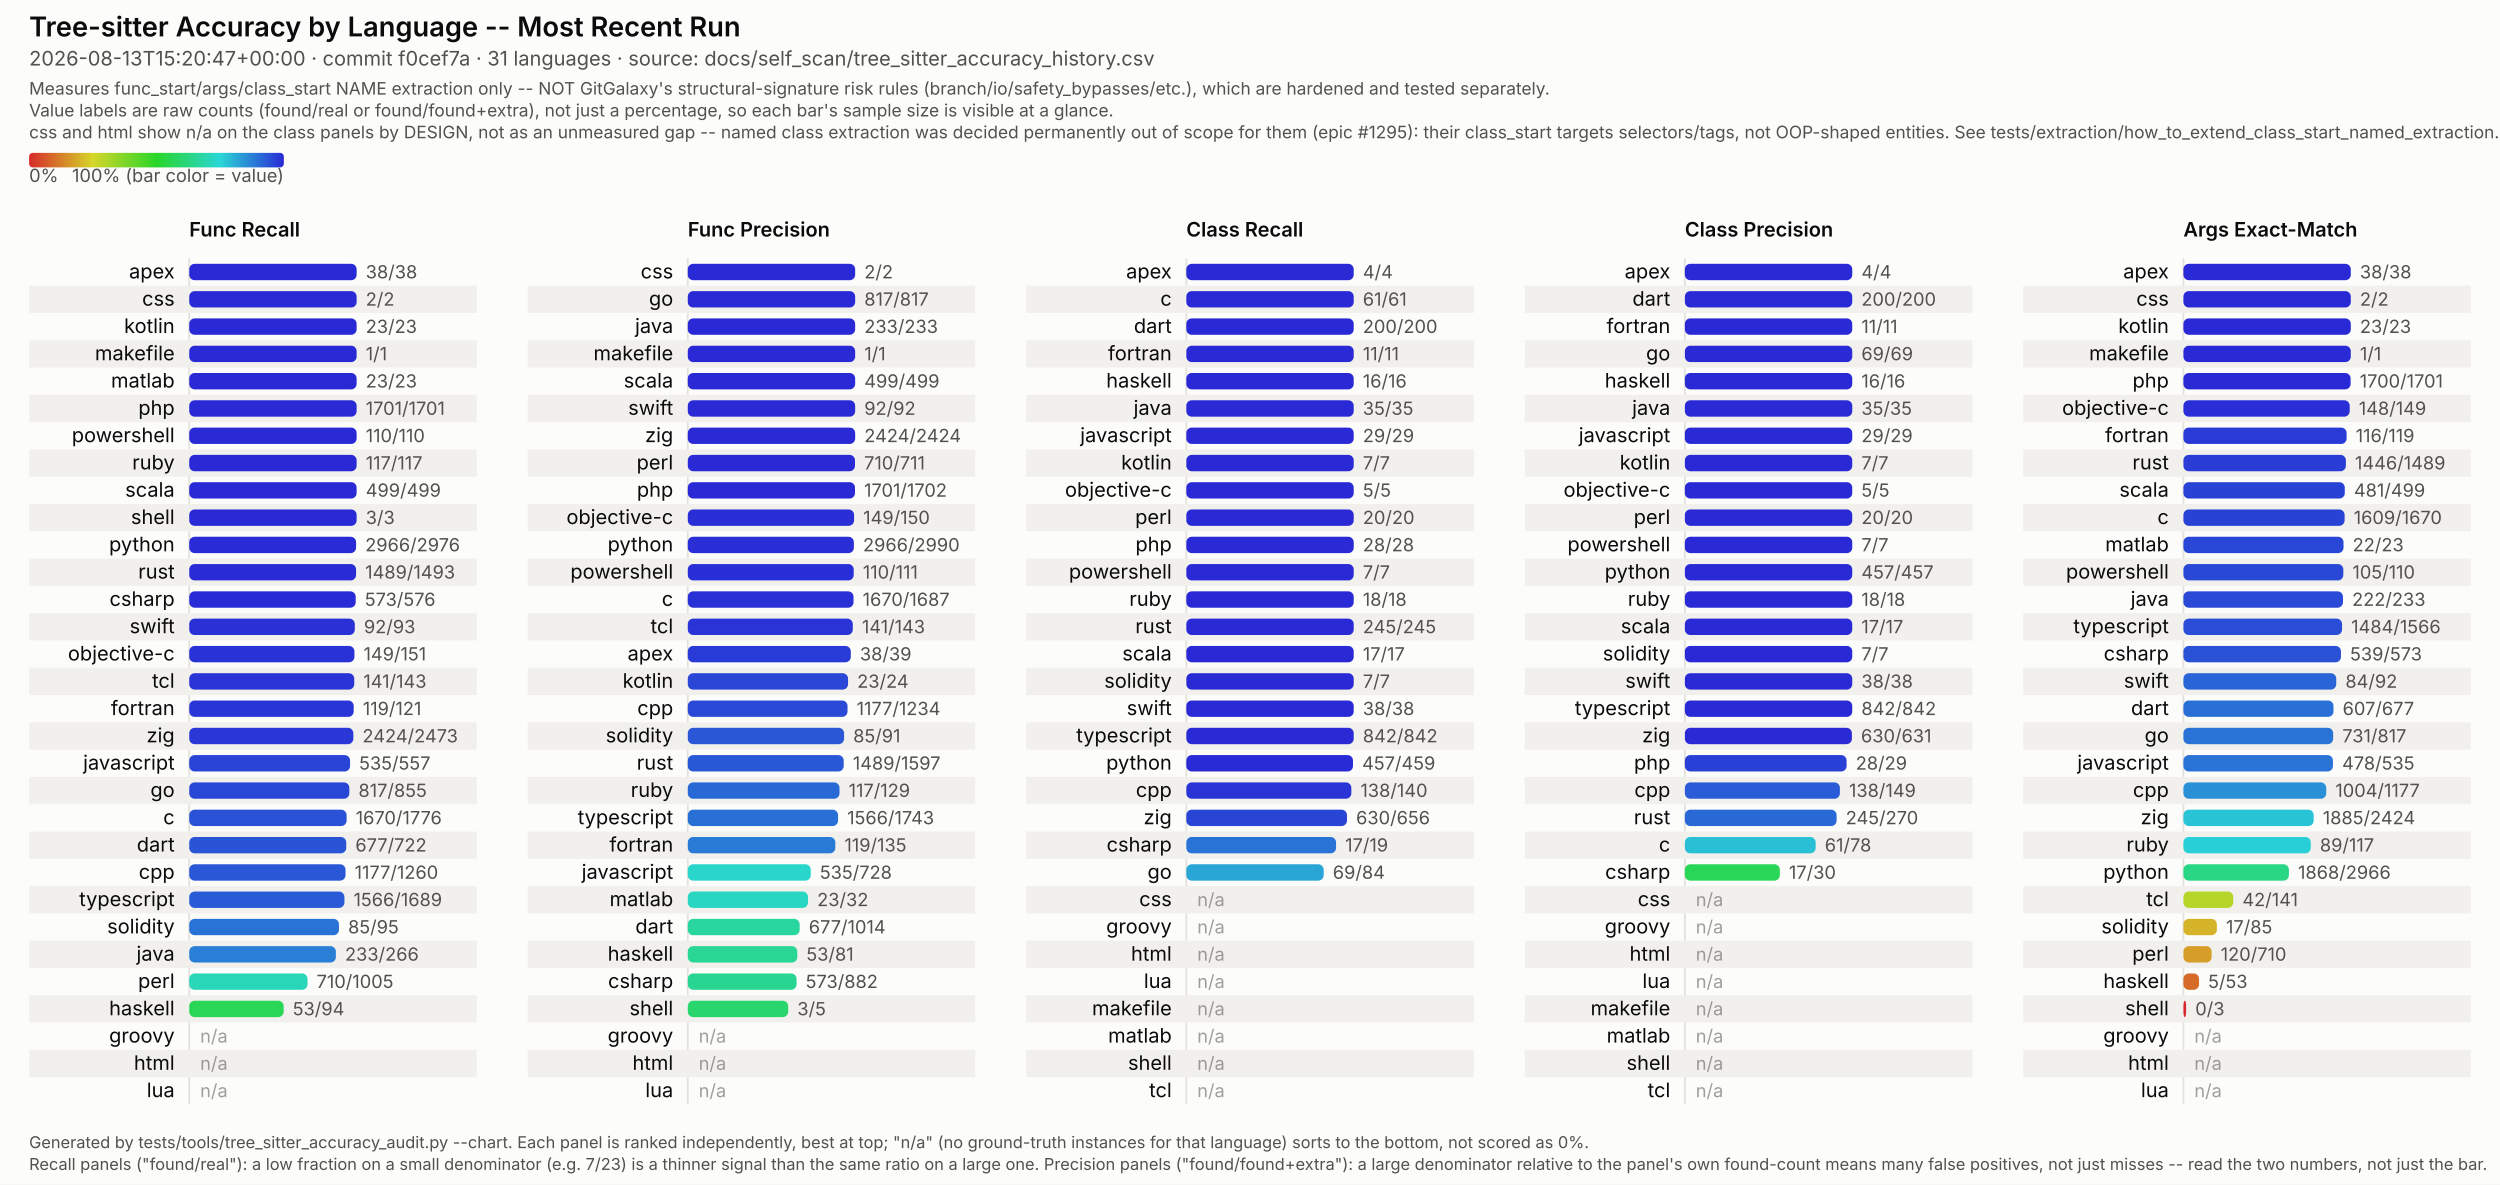
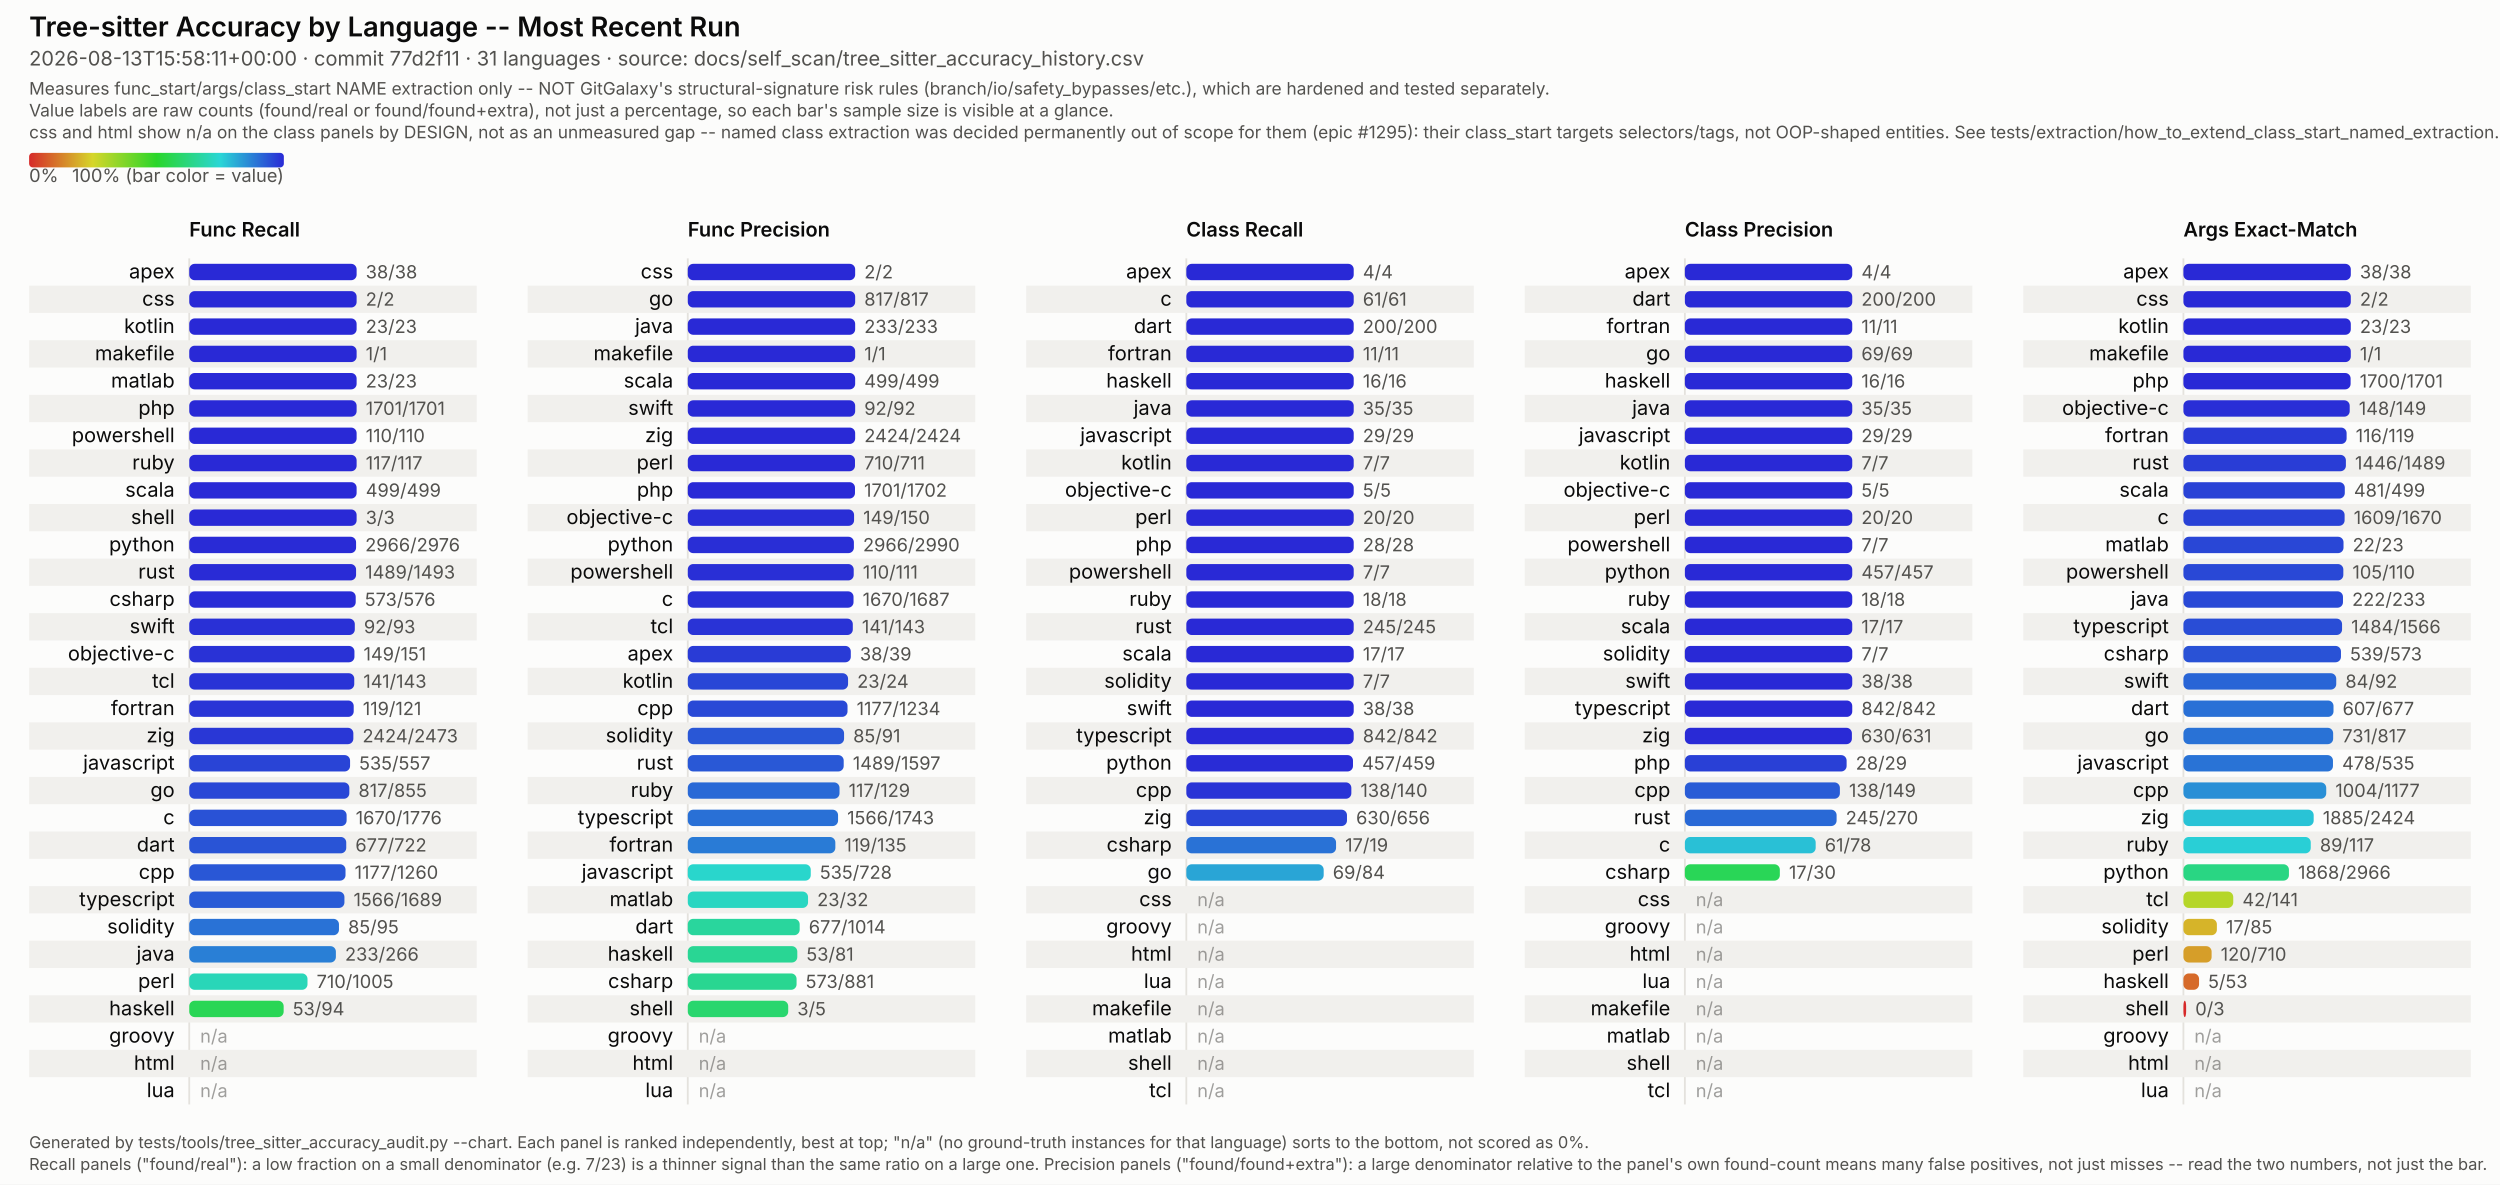
<svg xmlns="http://www.w3.org/2000/svg" viewBox="0 0 1374 651" width="1374" height="651" font-family="system-ui, -apple-system, Segoe UI, sans-serif">
  <style>
  /* No CSS custom properties -- some SVG renderers in the docs pipeline (confirmed: Inkscape's
     CSS parser) don't support var()/nested :root under @media, and silently fail to parse the
     whole block rather than degrading gracefully. Plain class redeclarations under the media
     query are more portable and render identically in real browsers. CDATA-wrapped because this
     text otherwise contains a literal "style" tag-like substring that trips strict XML parsers
     (confirmed: Inkscape read it as a nested element and broke tag matching). */
  .surface { fill: #fcfcfb; }
  .title { fill: #0b0b0b; font-weight: 600; font-size: 15px; }
  .subtitle { fill: #52514e; font-size: 11px; }
  .scope-note { fill: #52514e; font-size: 9.5px; }
  .legend-label { fill: #52514e; font-size: 10px; }
  .col-title { fill: #0b0b0b; font-weight: 600; font-size: 11px; }
  .row-label { fill: #0b0b0b; font-size: 11px; }
  .value-label { fill: #52514e; font-size: 10px; font-variant-numeric: tabular-nums; }
  .na-dash { fill: #52514e; font-size: 10px; opacity: 0.55; }
  .stripe { fill: #f1f0ed; }
  .axis { stroke: #e4e2dd; stroke-width: 1; }
  .footer { fill: #52514e; font-size: 9px; }
  @media (prefers-color-scheme: dark) {
    .surface { fill: #1a1a19; }
    .title { fill: #ffffff; }
    .subtitle { fill: #c3c2b7; }
    .scope-note { fill: #c3c2b7; }
    .legend-label { fill: #c3c2b7; }
    .col-title { fill: #ffffff; }
    .row-label { fill: #ffffff; }
    .value-label { fill: #c3c2b7; }
    .na-dash { fill: #c3c2b7; }
    .stripe { fill: #242422; }
    .axis { stroke: #33322f; }
    .footer { fill: #c3c2b7; }
  }
</style>
  <defs>
    <linearGradient id="rainbow-legend" x1="0%" y1="0%" x2="100%" y2="0%">
      <stop offset="0.0%" stop-color="#d62929" />
      <stop offset="8.3%" stop-color="#d66329" />
      <stop offset="16.7%" stop-color="#d69c29" />
      <stop offset="25.0%" stop-color="#d6d629" />
      <stop offset="33.3%" stop-color="#9cd629" />
      <stop offset="41.7%" stop-color="#63d629" />
      <stop offset="50.0%" stop-color="#29d629" />
      <stop offset="58.3%" stop-color="#29d663" />
      <stop offset="66.7%" stop-color="#29d69c" />
      <stop offset="75.0%" stop-color="#29d6d6" />
      <stop offset="83.3%" stop-color="#299cd6" />
      <stop offset="91.7%" stop-color="#2963d6" />
      <stop offset="100.0%" stop-color="#2929d6" />
    </linearGradient>
  </defs>
  <rect class="surface" x="0" y="0" width="1374" height="651" />
  <text class="title" x="16" y="20">Tree-sitter Accuracy by Language -- Most Recent Run</text>
-   <text class="subtitle" x="16" y="36">2026-08-13T15:20:47+00:00 · commit f0cef7a · 31 languages · source: docs/self_scan/tree_sitter_accuracy_history.csv</text>
+   <text class="subtitle" x="16" y="36">2026-08-13T15:58:11+00:00 · commit 77d2f11 · 31 languages · source: docs/self_scan/tree_sitter_accuracy_history.csv</text>
  <text class="scope-note" x="16" y="52">Measures func_start/args/class_start NAME extraction only -- NOT GitGalaxy's structural-signature risk rules (branch/io/safety_bypasses/etc.), which are hardened and tested separately.</text>
  <text class="scope-note" x="16" y="64">Value labels are raw counts (found/real or found/found+extra), not just a percentage, so each bar's sample size is visible at a glance.</text>
  <text class="scope-note" x="16" y="76">css and html show n/a on the class panels by DESIGN, not as an unmeasured gap -- named class extraction was decided permanently out of scope for them (epic #1295): their class_start targets selectors/tags, not OOP-shaped entities. See tests/extraction/how_to_extend_class_start_named_extraction.md.</text>
  <rect x="16" y="84" width="140" height="8" rx="2" fill="url(#rainbow-legend)" />
  <text class="legend-label" x="16" y="100">0%</text>
  <text class="legend-label" x="156" y="100" text-anchor="end">100% (bar color = value)</text>
  <text class="col-title" x="104" y="130">Func Recall</text>
  <line class="axis" x1="104" y1="142" x2="104" y2="607" />
  <text class="row-label" x="96" y="153.0" text-anchor="end">apex</text>
  <rect x="104" y="145.0" width="92.0" height="9" rx="3" fill="#2929d6" />
  <text class="value-label" x="201.0" y="153.0">38/38</text>
  <rect class="stripe" x="16" y="157" width="246" height="15" />
  <text class="row-label" x="96" y="168.0" text-anchor="end">css</text>
  <rect x="104" y="160.0" width="92.0" height="9" rx="3" fill="#2929d6" />
  <text class="value-label" x="201.0" y="168.0">2/2</text>
  <text class="row-label" x="96" y="183.0" text-anchor="end">kotlin</text>
  <rect x="104" y="175.0" width="92.0" height="9" rx="3" fill="#2929d6" />
  <text class="value-label" x="201.0" y="183.0">23/23</text>
  <rect class="stripe" x="16" y="187" width="246" height="15" />
  <text class="row-label" x="96" y="198.0" text-anchor="end">makefile</text>
  <rect x="104" y="190.0" width="92.0" height="9" rx="3" fill="#2929d6" />
  <text class="value-label" x="201.0" y="198.0">1/1</text>
  <text class="row-label" x="96" y="213.0" text-anchor="end">matlab</text>
  <rect x="104" y="205.0" width="92.0" height="9" rx="3" fill="#2929d6" />
  <text class="value-label" x="201.0" y="213.0">23/23</text>
  <rect class="stripe" x="16" y="217" width="246" height="15" />
  <text class="row-label" x="96" y="228.0" text-anchor="end">php</text>
  <rect x="104" y="220.0" width="92.0" height="9" rx="3" fill="#2929d6" />
  <text class="value-label" x="201.0" y="228.0">1701/1701</text>
  <text class="row-label" x="96" y="243.0" text-anchor="end">powershell</text>
  <rect x="104" y="235.0" width="92.0" height="9" rx="3" fill="#2929d6" />
  <text class="value-label" x="201.0" y="243.0">110/110</text>
  <rect class="stripe" x="16" y="247" width="246" height="15" />
  <text class="row-label" x="96" y="258.0" text-anchor="end">ruby</text>
  <rect x="104" y="250.0" width="92.0" height="9" rx="3" fill="#2929d6" />
  <text class="value-label" x="201.0" y="258.0">117/117</text>
  <text class="row-label" x="96" y="273.0" text-anchor="end">scala</text>
  <rect x="104" y="265.0" width="92.0" height="9" rx="3" fill="#2929d6" />
  <text class="value-label" x="201.0" y="273.0">499/499</text>
  <rect class="stripe" x="16" y="277" width="246" height="15" />
  <text class="row-label" x="96" y="288.0" text-anchor="end">shell</text>
  <rect x="104" y="280.0" width="92.0" height="9" rx="3" fill="#2929d6" />
  <text class="value-label" x="201.0" y="288.0">3/3</text>
  <text class="row-label" x="96" y="303.0" text-anchor="end">python</text>
  <rect x="104" y="295.0" width="91.7" height="9" rx="3" fill="#292bd6" />
  <text class="value-label" x="200.7" y="303.0">2966/2976</text>
  <rect class="stripe" x="16" y="307" width="246" height="15" />
  <text class="row-label" x="96" y="318.0" text-anchor="end">rust</text>
  <rect x="104" y="310.0" width="91.7" height="9" rx="3" fill="#292bd6" />
  <text class="value-label" x="200.7" y="318.0">1489/1493</text>
  <text class="row-label" x="96" y="333.0" text-anchor="end">csharp</text>
  <rect x="104" y="325.0" width="91.5" height="9" rx="3" fill="#292cd6" />
  <text class="value-label" x="200.5" y="333.0">573/576</text>
  <rect class="stripe" x="16" y="337" width="246" height="15" />
  <text class="row-label" x="96" y="348.0" text-anchor="end">swift</text>
  <rect x="104" y="340.0" width="91.0" height="9" rx="3" fill="#2930d6" />
  <text class="value-label" x="200.0" y="348.0">92/93</text>
  <text class="row-label" x="96" y="363.0" text-anchor="end">objective-c</text>
  <rect x="104" y="355.0" width="90.8" height="9" rx="3" fill="#2932d6" />
  <text class="value-label" x="199.8" y="363.0">149/151</text>
  <rect class="stripe" x="16" y="367" width="246" height="15" />
  <text class="row-label" x="96" y="378.0" text-anchor="end">tcl</text>
  <rect x="104" y="370.0" width="90.7" height="9" rx="3" fill="#2933d6" />
  <text class="value-label" x="199.7" y="378.0">141/143</text>
  <text class="row-label" x="96" y="393.0" text-anchor="end">fortran</text>
  <rect x="104" y="385.0" width="90.4" height="9" rx="3" fill="#2935d6" />
  <text class="value-label" x="199.4" y="393.0">119/121</text>
  <rect class="stripe" x="16" y="397" width="246" height="15" />
  <text class="row-label" x="96" y="408.0" text-anchor="end">zig</text>
  <rect x="104" y="400.0" width="90.2" height="9" rx="3" fill="#2937d6" />
  <text class="value-label" x="199.2" y="408.0">2424/2473</text>
  <text class="row-label" x="96" y="423.0" text-anchor="end">javascript</text>
  <rect x="104" y="415.0" width="88.4" height="9" rx="3" fill="#2944d6" />
  <text class="value-label" x="197.4" y="423.0">535/557</text>
  <rect class="stripe" x="16" y="427" width="246" height="15" />
  <text class="row-label" x="96" y="438.0" text-anchor="end">go</text>
  <rect x="104" y="430.0" width="88.0" height="9" rx="3" fill="#2947d6" />
  <text class="value-label" x="197.0" y="438.0">817/855</text>
  <text class="row-label" x="96" y="453.0" text-anchor="end">c</text>
  <rect x="104" y="445.0" width="86.5" height="9" rx="3" fill="#2952d6" />
  <text class="value-label" x="195.5" y="453.0">1670/1776</text>
  <rect class="stripe" x="16" y="457" width="246" height="15" />
  <text class="row-label" x="96" y="468.0" text-anchor="end">dart</text>
  <rect x="104" y="460.0" width="86.3" height="9" rx="3" fill="#2954d6" />
  <text class="value-label" x="195.3" y="468.0">677/722</text>
  <text class="row-label" x="96" y="483.0" text-anchor="end">cpp</text>
  <rect x="104" y="475.0" width="85.9" height="9" rx="3" fill="#2957d6" />
  <text class="value-label" x="194.9" y="483.0">1177/1260</text>
  <rect class="stripe" x="16" y="487" width="246" height="15" />
  <text class="row-label" x="96" y="498.0" text-anchor="end">typescript</text>
  <rect x="104" y="490.0" width="85.3" height="9" rx="3" fill="#295bd6" />
  <text class="value-label" x="194.3" y="498.0">1566/1689</text>
  <text class="row-label" x="96" y="513.0" text-anchor="end">solidity</text>
  <rect x="104" y="505.0" width="82.3" height="9" rx="3" fill="#2972d6" />
  <text class="value-label" x="191.3" y="513.0">85/95</text>
  <rect class="stripe" x="16" y="517" width="246" height="15" />
  <text class="row-label" x="96" y="528.0" text-anchor="end">java</text>
  <rect x="104" y="520.0" width="80.6" height="9" rx="3" fill="#297fd6" />
  <text class="value-label" x="189.6" y="528.0">233/266</text>
  <text class="row-label" x="96" y="543.0" text-anchor="end">perl</text>
  <rect x="104" y="535.0" width="65.0" height="9" rx="3" fill="#29d6b8" />
  <text class="value-label" x="174.0" y="543.0">710/1005</text>
  <rect class="stripe" x="16" y="547" width="246" height="15" />
  <text class="row-label" x="96" y="558.0" text-anchor="end">haskell</text>
  <rect x="104" y="550.0" width="51.9" height="9" rx="3" fill="#29d655" />
  <text class="value-label" x="160.9" y="558.0">53/94</text>
  <text class="row-label" x="96" y="573.0" text-anchor="end">groovy</text>
  <text class="na-dash" x="110" y="573.0">n/a</text>
  <rect class="stripe" x="16" y="577" width="246" height="15" />
  <text class="row-label" x="96" y="588.0" text-anchor="end">html</text>
  <text class="na-dash" x="110" y="588.0">n/a</text>
  <text class="row-label" x="96" y="603.0" text-anchor="end">lua</text>
  <text class="na-dash" x="110" y="603.0">n/a</text>
  <text class="col-title" x="378" y="130">Func Precision</text>
  <line class="axis" x1="378" y1="142" x2="378" y2="607" />
  <text class="row-label" x="370" y="153.0" text-anchor="end">css</text>
  <rect x="378" y="145.0" width="92.0" height="9" rx="3" fill="#2929d6" />
  <text class="value-label" x="475.0" y="153.0">2/2</text>
  <rect class="stripe" x="290" y="157" width="246" height="15" />
  <text class="row-label" x="370" y="168.0" text-anchor="end">go</text>
  <rect x="378" y="160.0" width="92.0" height="9" rx="3" fill="#2929d6" />
  <text class="value-label" x="475.0" y="168.0">817/817</text>
  <text class="row-label" x="370" y="183.0" text-anchor="end">java</text>
  <rect x="378" y="175.0" width="92.0" height="9" rx="3" fill="#2929d6" />
  <text class="value-label" x="475.0" y="183.0">233/233</text>
  <rect class="stripe" x="290" y="187" width="246" height="15" />
  <text class="row-label" x="370" y="198.0" text-anchor="end">makefile</text>
  <rect x="378" y="190.0" width="92.0" height="9" rx="3" fill="#2929d6" />
  <text class="value-label" x="475.0" y="198.0">1/1</text>
  <text class="row-label" x="370" y="213.0" text-anchor="end">scala</text>
  <rect x="378" y="205.0" width="92.0" height="9" rx="3" fill="#2929d6" />
  <text class="value-label" x="475.0" y="213.0">499/499</text>
  <rect class="stripe" x="290" y="217" width="246" height="15" />
  <text class="row-label" x="370" y="228.0" text-anchor="end">swift</text>
  <rect x="378" y="220.0" width="92.0" height="9" rx="3" fill="#2929d6" />
  <text class="value-label" x="475.0" y="228.0">92/92</text>
  <text class="row-label" x="370" y="243.0" text-anchor="end">zig</text>
  <rect x="378" y="235.0" width="92.0" height="9" rx="3" fill="#2929d6" />
  <text class="value-label" x="475.0" y="243.0">2424/2424</text>
  <rect class="stripe" x="290" y="247" width="246" height="15" />
  <text class="row-label" x="370" y="258.0" text-anchor="end">perl</text>
  <rect x="378" y="250.0" width="91.9" height="9" rx="3" fill="#2929d6" />
  <text class="value-label" x="474.9" y="258.0">710/711</text>
  <text class="row-label" x="370" y="273.0" text-anchor="end">php</text>
  <rect x="378" y="265.0" width="91.9" height="9" rx="3" fill="#2929d6" />
  <text class="value-label" x="474.9" y="273.0">1701/1702</text>
  <rect class="stripe" x="290" y="277" width="246" height="15" />
  <text class="row-label" x="370" y="288.0" text-anchor="end">objective-c</text>
  <rect x="378" y="280.0" width="91.4" height="9" rx="3" fill="#292ed6" />
  <text class="value-label" x="474.4" y="288.0">149/150</text>
  <text class="row-label" x="370" y="303.0" text-anchor="end">python</text>
  <rect x="378" y="295.0" width="91.3" height="9" rx="3" fill="#292ed6" />
  <text class="value-label" x="474.3" y="303.0">2966/2990</text>
  <rect class="stripe" x="290" y="307" width="246" height="15" />
  <text class="row-label" x="370" y="318.0" text-anchor="end">powershell</text>
  <rect x="378" y="310.0" width="91.2" height="9" rx="3" fill="#292fd6" />
  <text class="value-label" x="474.2" y="318.0">110/111</text>
  <text class="row-label" x="370" y="333.0" text-anchor="end">c</text>
  <rect x="378" y="325.0" width="91.1" height="9" rx="3" fill="#2930d6" />
  <text class="value-label" x="474.1" y="333.0">1670/1687</text>
  <rect class="stripe" x="290" y="337" width="246" height="15" />
  <text class="row-label" x="370" y="348.0" text-anchor="end">tcl</text>
  <rect x="378" y="340.0" width="90.7" height="9" rx="3" fill="#2933d6" />
  <text class="value-label" x="473.7" y="348.0">141/143</text>
  <text class="row-label" x="370" y="363.0" text-anchor="end">apex</text>
  <rect x="378" y="355.0" width="89.6" height="9" rx="3" fill="#293bd6" />
  <text class="value-label" x="472.6" y="363.0">38/39</text>
  <rect class="stripe" x="290" y="367" width="246" height="15" />
  <text class="row-label" x="370" y="378.0" text-anchor="end">kotlin</text>
  <rect x="378" y="370.0" width="88.1" height="9" rx="3" fill="#2946d6" />
  <text class="value-label" x="471.1" y="378.0">23/24</text>
  <text class="row-label" x="370" y="393.0" text-anchor="end">cpp</text>
  <rect x="378" y="385.0" width="87.8" height="9" rx="3" fill="#2949d6" />
  <text class="value-label" x="470.8" y="393.0">1177/1234</text>
  <rect class="stripe" x="290" y="397" width="246" height="15" />
  <text class="row-label" x="370" y="408.0" text-anchor="end">solidity</text>
  <rect x="378" y="400.0" width="85.9" height="9" rx="3" fill="#2957d6" />
  <text class="value-label" x="468.9" y="408.0">85/91</text>
  <text class="row-label" x="370" y="423.0" text-anchor="end">rust</text>
  <rect x="378" y="415.0" width="85.7" height="9" rx="3" fill="#2958d6" />
  <text class="value-label" x="468.7" y="423.0">1489/1597</text>
  <rect class="stripe" x="290" y="427" width="246" height="15" />
  <text class="row-label" x="370" y="438.0" text-anchor="end">ruby</text>
  <rect x="378" y="430.0" width="83.4" height="9" rx="3" fill="#2969d6" />
  <text class="value-label" x="466.4" y="438.0">117/129</text>
  <text class="row-label" x="370" y="453.0" text-anchor="end">typescript</text>
  <rect x="378" y="445.0" width="82.6" height="9" rx="3" fill="#2970d6" />
  <text class="value-label" x="465.6" y="453.0">1566/1743</text>
  <rect class="stripe" x="290" y="457" width="246" height="15" />
  <text class="row-label" x="370" y="468.0" text-anchor="end">fortran</text>
  <rect x="378" y="460.0" width="81.1" height="9" rx="3" fill="#297bd6" />
  <text class="value-label" x="464.1" y="468.0">119/135</text>
  <text class="row-label" x="370" y="483.0" text-anchor="end">javascript</text>
  <rect x="378" y="475.0" width="67.6" height="9" rx="3" fill="#29d6cc" />
  <text class="value-label" x="450.6" y="483.0">535/728</text>
  <rect class="stripe" x="290" y="487" width="246" height="15" />
  <text class="row-label" x="370" y="498.0" text-anchor="end">matlab</text>
  <rect x="378" y="490.0" width="66.1" height="9" rx="3" fill="#29d6c1" />
  <text class="value-label" x="449.1" y="498.0">23/32</text>
  <text class="row-label" x="370" y="513.0" text-anchor="end">dart</text>
  <rect x="378" y="505.0" width="61.5" height="9" rx="3" fill="#29d69d" />
  <text class="value-label" x="444.5" y="513.0">677/1014</text>
  <rect class="stripe" x="290" y="517" width="246" height="15" />
  <text class="row-label" x="370" y="528.0" text-anchor="end">haskell</text>
  <rect x="378" y="520.0" width="60.2" height="9" rx="3" fill="#29d694" />
  <text class="value-label" x="443.2" y="528.0">53/81</text>
  <text class="row-label" x="370" y="543.0" text-anchor="end">csharp</text>
  <rect x="378" y="535.0" width="59.8" height="9" rx="3" fill="#29d691" />
-   <text class="value-label" x="442.8" y="543.0">573/882</text>
+   <text class="value-label" x="442.8" y="543.0">573/881</text>
  <rect class="stripe" x="290" y="547" width="246" height="15" />
  <text class="row-label" x="370" y="558.0" text-anchor="end">shell</text>
  <rect x="378" y="550.0" width="55.2" height="9" rx="3" fill="#29d66e" />
  <text class="value-label" x="438.2" y="558.0">3/5</text>
  <text class="row-label" x="370" y="573.0" text-anchor="end">groovy</text>
  <text class="na-dash" x="384" y="573.0">n/a</text>
  <rect class="stripe" x="290" y="577" width="246" height="15" />
  <text class="row-label" x="370" y="588.0" text-anchor="end">html</text>
  <text class="na-dash" x="384" y="588.0">n/a</text>
  <text class="row-label" x="370" y="603.0" text-anchor="end">lua</text>
  <text class="na-dash" x="384" y="603.0">n/a</text>
  <text class="col-title" x="652" y="130">Class Recall</text>
  <line class="axis" x1="652" y1="142" x2="652" y2="607" />
  <text class="row-label" x="644" y="153.0" text-anchor="end">apex</text>
  <rect x="652" y="145.0" width="92.0" height="9" rx="3" fill="#2929d6" />
  <text class="value-label" x="749.0" y="153.0">4/4</text>
  <rect class="stripe" x="564" y="157" width="246" height="15" />
  <text class="row-label" x="644" y="168.0" text-anchor="end">c</text>
  <rect x="652" y="160.0" width="92.0" height="9" rx="3" fill="#2929d6" />
  <text class="value-label" x="749.0" y="168.0">61/61</text>
  <text class="row-label" x="644" y="183.0" text-anchor="end">dart</text>
  <rect x="652" y="175.0" width="92.0" height="9" rx="3" fill="#2929d6" />
  <text class="value-label" x="749.0" y="183.0">200/200</text>
  <rect class="stripe" x="564" y="187" width="246" height="15" />
  <text class="row-label" x="644" y="198.0" text-anchor="end">fortran</text>
  <rect x="652" y="190.0" width="92.0" height="9" rx="3" fill="#2929d6" />
  <text class="value-label" x="749.0" y="198.0">11/11</text>
  <text class="row-label" x="644" y="213.0" text-anchor="end">haskell</text>
  <rect x="652" y="205.0" width="92.0" height="9" rx="3" fill="#2929d6" />
  <text class="value-label" x="749.0" y="213.0">16/16</text>
  <rect class="stripe" x="564" y="217" width="246" height="15" />
  <text class="row-label" x="644" y="228.0" text-anchor="end">java</text>
  <rect x="652" y="220.0" width="92.0" height="9" rx="3" fill="#2929d6" />
  <text class="value-label" x="749.0" y="228.0">35/35</text>
  <text class="row-label" x="644" y="243.0" text-anchor="end">javascript</text>
  <rect x="652" y="235.0" width="92.0" height="9" rx="3" fill="#2929d6" />
  <text class="value-label" x="749.0" y="243.0">29/29</text>
  <rect class="stripe" x="564" y="247" width="246" height="15" />
  <text class="row-label" x="644" y="258.0" text-anchor="end">kotlin</text>
  <rect x="652" y="250.0" width="92.0" height="9" rx="3" fill="#2929d6" />
  <text class="value-label" x="749.0" y="258.0">7/7</text>
  <text class="row-label" x="644" y="273.0" text-anchor="end">objective-c</text>
  <rect x="652" y="265.0" width="92.0" height="9" rx="3" fill="#2929d6" />
  <text class="value-label" x="749.0" y="273.0">5/5</text>
  <rect class="stripe" x="564" y="277" width="246" height="15" />
  <text class="row-label" x="644" y="288.0" text-anchor="end">perl</text>
  <rect x="652" y="280.0" width="92.0" height="9" rx="3" fill="#2929d6" />
  <text class="value-label" x="749.0" y="288.0">20/20</text>
  <text class="row-label" x="644" y="303.0" text-anchor="end">php</text>
  <rect x="652" y="295.0" width="92.0" height="9" rx="3" fill="#2929d6" />
  <text class="value-label" x="749.0" y="303.0">28/28</text>
  <rect class="stripe" x="564" y="307" width="246" height="15" />
  <text class="row-label" x="644" y="318.0" text-anchor="end">powershell</text>
  <rect x="652" y="310.0" width="92.0" height="9" rx="3" fill="#2929d6" />
  <text class="value-label" x="749.0" y="318.0">7/7</text>
  <text class="row-label" x="644" y="333.0" text-anchor="end">ruby</text>
  <rect x="652" y="325.0" width="92.0" height="9" rx="3" fill="#2929d6" />
  <text class="value-label" x="749.0" y="333.0">18/18</text>
  <rect class="stripe" x="564" y="337" width="246" height="15" />
  <text class="row-label" x="644" y="348.0" text-anchor="end">rust</text>
  <rect x="652" y="340.0" width="92.0" height="9" rx="3" fill="#2929d6" />
  <text class="value-label" x="749.0" y="348.0">245/245</text>
  <text class="row-label" x="644" y="363.0" text-anchor="end">scala</text>
  <rect x="652" y="355.0" width="92.0" height="9" rx="3" fill="#2929d6" />
  <text class="value-label" x="749.0" y="363.0">17/17</text>
  <rect class="stripe" x="564" y="367" width="246" height="15" />
  <text class="row-label" x="644" y="378.0" text-anchor="end">solidity</text>
  <rect x="652" y="370.0" width="92.0" height="9" rx="3" fill="#2929d6" />
  <text class="value-label" x="749.0" y="378.0">7/7</text>
  <text class="row-label" x="644" y="393.0" text-anchor="end">swift</text>
  <rect x="652" y="385.0" width="92.0" height="9" rx="3" fill="#2929d6" />
  <text class="value-label" x="749.0" y="393.0">38/38</text>
  <rect class="stripe" x="564" y="397" width="246" height="15" />
  <text class="row-label" x="644" y="408.0" text-anchor="end">typescript</text>
  <rect x="652" y="400.0" width="92.0" height="9" rx="3" fill="#2929d6" />
  <text class="value-label" x="749.0" y="408.0">842/842</text>
  <text class="row-label" x="644" y="423.0" text-anchor="end">python</text>
  <rect x="652" y="415.0" width="91.6" height="9" rx="3" fill="#292cd6" />
  <text class="value-label" x="748.6" y="423.0">457/459</text>
  <rect class="stripe" x="564" y="427" width="246" height="15" />
  <text class="row-label" x="644" y="438.0" text-anchor="end">cpp</text>
  <rect x="652" y="430.0" width="90.7" height="9" rx="3" fill="#2933d6" />
  <text class="value-label" x="747.7" y="438.0">138/140</text>
  <text class="row-label" x="644" y="453.0" text-anchor="end">zig</text>
  <rect x="652" y="445.0" width="88.3" height="9" rx="3" fill="#2945d6" />
  <text class="value-label" x="745.3" y="453.0">630/656</text>
  <rect class="stripe" x="564" y="457" width="246" height="15" />
  <text class="row-label" x="644" y="468.0" text-anchor="end">csharp</text>
  <rect x="652" y="460.0" width="82.3" height="9" rx="3" fill="#2972d6" />
  <text class="value-label" x="739.3" y="468.0">17/19</text>
  <text class="row-label" x="644" y="483.0" text-anchor="end">go</text>
  <rect x="652" y="475.0" width="75.5" height="9" rx="3" fill="#29a5d6" />
  <text class="value-label" x="732.5" y="483.0">69/84</text>
  <rect class="stripe" x="564" y="487" width="246" height="15" />
  <text class="row-label" x="644" y="498.0" text-anchor="end">css</text>
  <text class="na-dash" x="658" y="498.0">n/a</text>
  <text class="row-label" x="644" y="513.0" text-anchor="end">groovy</text>
  <text class="na-dash" x="658" y="513.0">n/a</text>
  <rect class="stripe" x="564" y="517" width="246" height="15" />
  <text class="row-label" x="644" y="528.0" text-anchor="end">html</text>
  <text class="na-dash" x="658" y="528.0">n/a</text>
  <text class="row-label" x="644" y="543.0" text-anchor="end">lua</text>
  <text class="na-dash" x="658" y="543.0">n/a</text>
  <rect class="stripe" x="564" y="547" width="246" height="15" />
  <text class="row-label" x="644" y="558.0" text-anchor="end">makefile</text>
  <text class="na-dash" x="658" y="558.0">n/a</text>
  <text class="row-label" x="644" y="573.0" text-anchor="end">matlab</text>
  <text class="na-dash" x="658" y="573.0">n/a</text>
  <rect class="stripe" x="564" y="577" width="246" height="15" />
  <text class="row-label" x="644" y="588.0" text-anchor="end">shell</text>
  <text class="na-dash" x="658" y="588.0">n/a</text>
  <text class="row-label" x="644" y="603.0" text-anchor="end">tcl</text>
  <text class="na-dash" x="658" y="603.0">n/a</text>
  <text class="col-title" x="926" y="130">Class Precision</text>
  <line class="axis" x1="926" y1="142" x2="926" y2="607" />
  <text class="row-label" x="918" y="153.0" text-anchor="end">apex</text>
  <rect x="926" y="145.0" width="92.0" height="9" rx="3" fill="#2929d6" />
  <text class="value-label" x="1023.0" y="153.0">4/4</text>
  <rect class="stripe" x="838" y="157" width="246" height="15" />
  <text class="row-label" x="918" y="168.0" text-anchor="end">dart</text>
  <rect x="926" y="160.0" width="92.0" height="9" rx="3" fill="#2929d6" />
  <text class="value-label" x="1023.0" y="168.0">200/200</text>
  <text class="row-label" x="918" y="183.0" text-anchor="end">fortran</text>
  <rect x="926" y="175.0" width="92.0" height="9" rx="3" fill="#2929d6" />
  <text class="value-label" x="1023.0" y="183.0">11/11</text>
  <rect class="stripe" x="838" y="187" width="246" height="15" />
  <text class="row-label" x="918" y="198.0" text-anchor="end">go</text>
  <rect x="926" y="190.0" width="92.0" height="9" rx="3" fill="#2929d6" />
  <text class="value-label" x="1023.0" y="198.0">69/69</text>
  <text class="row-label" x="918" y="213.0" text-anchor="end">haskell</text>
  <rect x="926" y="205.0" width="92.0" height="9" rx="3" fill="#2929d6" />
  <text class="value-label" x="1023.0" y="213.0">16/16</text>
  <rect class="stripe" x="838" y="217" width="246" height="15" />
  <text class="row-label" x="918" y="228.0" text-anchor="end">java</text>
  <rect x="926" y="220.0" width="92.0" height="9" rx="3" fill="#2929d6" />
  <text class="value-label" x="1023.0" y="228.0">35/35</text>
  <text class="row-label" x="918" y="243.0" text-anchor="end">javascript</text>
  <rect x="926" y="235.0" width="92.0" height="9" rx="3" fill="#2929d6" />
  <text class="value-label" x="1023.0" y="243.0">29/29</text>
  <rect class="stripe" x="838" y="247" width="246" height="15" />
  <text class="row-label" x="918" y="258.0" text-anchor="end">kotlin</text>
  <rect x="926" y="250.0" width="92.0" height="9" rx="3" fill="#2929d6" />
  <text class="value-label" x="1023.0" y="258.0">7/7</text>
  <text class="row-label" x="918" y="273.0" text-anchor="end">objective-c</text>
  <rect x="926" y="265.0" width="92.0" height="9" rx="3" fill="#2929d6" />
  <text class="value-label" x="1023.0" y="273.0">5/5</text>
  <rect class="stripe" x="838" y="277" width="246" height="15" />
  <text class="row-label" x="918" y="288.0" text-anchor="end">perl</text>
  <rect x="926" y="280.0" width="92.0" height="9" rx="3" fill="#2929d6" />
  <text class="value-label" x="1023.0" y="288.0">20/20</text>
  <text class="row-label" x="918" y="303.0" text-anchor="end">powershell</text>
  <rect x="926" y="295.0" width="92.0" height="9" rx="3" fill="#2929d6" />
  <text class="value-label" x="1023.0" y="303.0">7/7</text>
  <rect class="stripe" x="838" y="307" width="246" height="15" />
  <text class="row-label" x="918" y="318.0" text-anchor="end">python</text>
  <rect x="926" y="310.0" width="92.0" height="9" rx="3" fill="#2929d6" />
  <text class="value-label" x="1023.0" y="318.0">457/457</text>
  <text class="row-label" x="918" y="333.0" text-anchor="end">ruby</text>
  <rect x="926" y="325.0" width="92.0" height="9" rx="3" fill="#2929d6" />
  <text class="value-label" x="1023.0" y="333.0">18/18</text>
  <rect class="stripe" x="838" y="337" width="246" height="15" />
  <text class="row-label" x="918" y="348.0" text-anchor="end">scala</text>
  <rect x="926" y="340.0" width="92.0" height="9" rx="3" fill="#2929d6" />
  <text class="value-label" x="1023.0" y="348.0">17/17</text>
  <text class="row-label" x="918" y="363.0" text-anchor="end">solidity</text>
  <rect x="926" y="355.0" width="92.0" height="9" rx="3" fill="#2929d6" />
  <text class="value-label" x="1023.0" y="363.0">7/7</text>
  <rect class="stripe" x="838" y="367" width="246" height="15" />
  <text class="row-label" x="918" y="378.0" text-anchor="end">swift</text>
  <rect x="926" y="370.0" width="92.0" height="9" rx="3" fill="#2929d6" />
  <text class="value-label" x="1023.0" y="378.0">38/38</text>
  <text class="row-label" x="918" y="393.0" text-anchor="end">typescript</text>
  <rect x="926" y="385.0" width="92.0" height="9" rx="3" fill="#2929d6" />
  <text class="value-label" x="1023.0" y="393.0">842/842</text>
  <rect class="stripe" x="838" y="397" width="246" height="15" />
  <text class="row-label" x="918" y="408.0" text-anchor="end">zig</text>
  <rect x="926" y="400.0" width="91.8" height="9" rx="3" fill="#292ad6" />
  <text class="value-label" x="1022.8" y="408.0">630/631</text>
  <text class="row-label" x="918" y="423.0" text-anchor="end">php</text>
  <rect x="926" y="415.0" width="88.9" height="9" rx="3" fill="#2940d6" />
  <text class="value-label" x="1019.9" y="423.0">28/29</text>
  <rect class="stripe" x="838" y="427" width="246" height="15" />
  <text class="row-label" x="918" y="438.0" text-anchor="end">cpp</text>
  <rect x="926" y="430.0" width="85.2" height="9" rx="3" fill="#295cd6" />
  <text class="value-label" x="1016.2" y="438.0">138/149</text>
  <text class="row-label" x="918" y="453.0" text-anchor="end">rust</text>
  <rect x="926" y="445.0" width="83.4" height="9" rx="3" fill="#2969d6" />
  <text class="value-label" x="1014.4" y="453.0">245/270</text>
  <rect class="stripe" x="838" y="457" width="246" height="15" />
  <text class="row-label" x="918" y="468.0" text-anchor="end">c</text>
  <rect x="926" y="460.0" width="71.9" height="9" rx="3" fill="#29c0d6" />
  <text class="value-label" x="1002.9" y="468.0">61/78</text>
  <text class="row-label" x="918" y="483.0" text-anchor="end">csharp</text>
  <rect x="926" y="475.0" width="52.2" height="9" rx="3" fill="#29d657" />
  <text class="value-label" x="983.2" y="483.0">17/30</text>
  <rect class="stripe" x="838" y="487" width="246" height="15" />
  <text class="row-label" x="918" y="498.0" text-anchor="end">css</text>
  <text class="na-dash" x="932" y="498.0">n/a</text>
  <text class="row-label" x="918" y="513.0" text-anchor="end">groovy</text>
  <text class="na-dash" x="932" y="513.0">n/a</text>
  <rect class="stripe" x="838" y="517" width="246" height="15" />
  <text class="row-label" x="918" y="528.0" text-anchor="end">html</text>
  <text class="na-dash" x="932" y="528.0">n/a</text>
  <text class="row-label" x="918" y="543.0" text-anchor="end">lua</text>
  <text class="na-dash" x="932" y="543.0">n/a</text>
  <rect class="stripe" x="838" y="547" width="246" height="15" />
  <text class="row-label" x="918" y="558.0" text-anchor="end">makefile</text>
  <text class="na-dash" x="932" y="558.0">n/a</text>
  <text class="row-label" x="918" y="573.0" text-anchor="end">matlab</text>
  <text class="na-dash" x="932" y="573.0">n/a</text>
  <rect class="stripe" x="838" y="577" width="246" height="15" />
  <text class="row-label" x="918" y="588.0" text-anchor="end">shell</text>
  <text class="na-dash" x="932" y="588.0">n/a</text>
  <text class="row-label" x="918" y="603.0" text-anchor="end">tcl</text>
  <text class="na-dash" x="932" y="603.0">n/a</text>
  <text class="col-title" x="1200" y="130">Args Exact-Match</text>
  <line class="axis" x1="1200" y1="142" x2="1200" y2="607" />
  <text class="row-label" x="1192" y="153.0" text-anchor="end">apex</text>
  <rect x="1200" y="145.0" width="92.0" height="9" rx="3" fill="#2929d6" />
  <text class="value-label" x="1297.0" y="153.0">38/38</text>
  <rect class="stripe" x="1112" y="157" width="246" height="15" />
  <text class="row-label" x="1192" y="168.0" text-anchor="end">css</text>
  <rect x="1200" y="160.0" width="92.0" height="9" rx="3" fill="#2929d6" />
  <text class="value-label" x="1297.0" y="168.0">2/2</text>
  <text class="row-label" x="1192" y="183.0" text-anchor="end">kotlin</text>
  <rect x="1200" y="175.0" width="92.0" height="9" rx="3" fill="#2929d6" />
  <text class="value-label" x="1297.0" y="183.0">23/23</text>
  <rect class="stripe" x="1112" y="187" width="246" height="15" />
  <text class="row-label" x="1192" y="198.0" text-anchor="end">makefile</text>
  <rect x="1200" y="190.0" width="92.0" height="9" rx="3" fill="#2929d6" />
  <text class="value-label" x="1297.0" y="198.0">1/1</text>
  <text class="row-label" x="1192" y="213.0" text-anchor="end">php</text>
  <rect x="1200" y="205.0" width="91.9" height="9" rx="3" fill="#2929d6" />
  <text class="value-label" x="1296.9" y="213.0">1700/1701</text>
  <rect class="stripe" x="1112" y="217" width="246" height="15" />
  <text class="row-label" x="1192" y="228.0" text-anchor="end">objective-c</text>
  <rect x="1200" y="220.0" width="91.4" height="9" rx="3" fill="#292ed6" />
  <text class="value-label" x="1296.4" y="228.0">148/149</text>
  <text class="row-label" x="1192" y="243.0" text-anchor="end">fortran</text>
  <rect x="1200" y="235.0" width="89.7" height="9" rx="3" fill="#293ad6" />
  <text class="value-label" x="1294.7" y="243.0">116/119</text>
  <rect class="stripe" x="1112" y="247" width="246" height="15" />
  <text class="row-label" x="1192" y="258.0" text-anchor="end">rust</text>
  <rect x="1200" y="250.0" width="89.3" height="9" rx="3" fill="#293dd6" />
  <text class="value-label" x="1294.3" y="258.0">1446/1489</text>
  <text class="row-label" x="1192" y="273.0" text-anchor="end">scala</text>
  <rect x="1200" y="265.0" width="88.7" height="9" rx="3" fill="#2942d6" />
  <text class="value-label" x="1293.7" y="273.0">481/499</text>
  <rect class="stripe" x="1112" y="277" width="246" height="15" />
  <text class="row-label" x="1192" y="288.0" text-anchor="end">c</text>
  <rect x="1200" y="280.0" width="88.6" height="9" rx="3" fill="#2942d6" />
  <text class="value-label" x="1293.6" y="288.0">1609/1670</text>
  <text class="row-label" x="1192" y="303.0" text-anchor="end">matlab</text>
  <rect x="1200" y="295.0" width="88.0" height="9" rx="3" fill="#2947d6" />
  <text class="value-label" x="1293.0" y="303.0">22/23</text>
  <rect class="stripe" x="1112" y="307" width="246" height="15" />
  <text class="row-label" x="1192" y="318.0" text-anchor="end">powershell</text>
  <rect x="1200" y="310.0" width="87.9" height="9" rx="3" fill="#2948d6" />
  <text class="value-label" x="1292.9" y="318.0">105/110</text>
  <text class="row-label" x="1192" y="333.0" text-anchor="end">java</text>
  <rect x="1200" y="325.0" width="87.7" height="9" rx="3" fill="#2949d6" />
  <text class="value-label" x="1292.7" y="333.0">222/233</text>
  <rect class="stripe" x="1112" y="337" width="246" height="15" />
  <text class="row-label" x="1192" y="348.0" text-anchor="end">typescript</text>
  <rect x="1200" y="340.0" width="87.2" height="9" rx="3" fill="#294dd6" />
  <text class="value-label" x="1292.2" y="348.0">1484/1566</text>
  <text class="row-label" x="1192" y="363.0" text-anchor="end">csharp</text>
  <rect x="1200" y="355.0" width="86.6" height="9" rx="3" fill="#2952d6" />
  <text class="value-label" x="1291.6" y="363.0">539/573</text>
  <rect class="stripe" x="1112" y="367" width="246" height="15" />
  <text class="row-label" x="1192" y="378.0" text-anchor="end">swift</text>
  <rect x="1200" y="370.0" width="84.0" height="9" rx="3" fill="#2965d6" />
  <text class="value-label" x="1289.0" y="378.0">84/92</text>
  <text class="row-label" x="1192" y="393.0" text-anchor="end">dart</text>
  <rect x="1200" y="385.0" width="82.5" height="9" rx="3" fill="#2970d6" />
  <text class="value-label" x="1287.5" y="393.0">607/677</text>
  <rect class="stripe" x="1112" y="397" width="246" height="15" />
  <text class="row-label" x="1192" y="408.0" text-anchor="end">go</text>
  <rect x="1200" y="400.0" width="82.3" height="9" rx="3" fill="#2972d6" />
  <text class="value-label" x="1287.3" y="408.0">731/817</text>
  <text class="row-label" x="1192" y="423.0" text-anchor="end">javascript</text>
  <rect x="1200" y="415.0" width="82.2" height="9" rx="3" fill="#2973d6" />
  <text class="value-label" x="1287.2" y="423.0">478/535</text>
  <rect class="stripe" x="1112" y="427" width="246" height="15" />
  <text class="row-label" x="1192" y="438.0" text-anchor="end">cpp</text>
  <rect x="1200" y="430.0" width="78.5" height="9" rx="3" fill="#298fd6" />
  <text class="value-label" x="1283.5" y="438.0">1004/1177</text>
  <text class="row-label" x="1192" y="453.0" text-anchor="end">zig</text>
  <rect x="1200" y="445.0" width="71.6" height="9" rx="3" fill="#29c3d6" />
  <text class="value-label" x="1276.6" y="453.0">1885/2424</text>
  <rect class="stripe" x="1112" y="457" width="246" height="15" />
  <text class="row-label" x="1192" y="468.0" text-anchor="end">ruby</text>
  <rect x="1200" y="460.0" width="70.0" height="9" rx="3" fill="#29cfd6" />
  <text class="value-label" x="1275.0" y="468.0">89/117</text>
  <text class="row-label" x="1192" y="483.0" text-anchor="end">python</text>
  <rect x="1200" y="475.0" width="58.0" height="9" rx="3" fill="#29d683" />
  <text class="value-label" x="1263.0" y="483.0">1868/2966</text>
  <rect class="stripe" x="1112" y="487" width="246" height="15" />
  <text class="row-label" x="1192" y="498.0" text-anchor="end">tcl</text>
  <rect x="1200" y="490.0" width="27.4" height="9" rx="3" fill="#b5d629" />
  <text class="value-label" x="1232.4" y="498.0">42/141</text>
  <text class="row-label" x="1192" y="513.0" text-anchor="end">solidity</text>
  <rect x="1200" y="505.0" width="18.4" height="9" rx="3" fill="#d6b429" />
  <text class="value-label" x="1223.4" y="513.0">17/85</text>
  <rect class="stripe" x="1112" y="517" width="246" height="15" />
  <text class="row-label" x="1192" y="528.0" text-anchor="end">perl</text>
  <rect x="1200" y="520.0" width="15.5" height="9" rx="3" fill="#d69e29" />
  <text class="value-label" x="1220.5" y="528.0">120/710</text>
  <text class="row-label" x="1192" y="543.0" text-anchor="end">haskell</text>
  <rect x="1200" y="535.0" width="8.6" height="9" rx="3" fill="#d66a29" />
  <text class="value-label" x="1213.6" y="543.0">5/53</text>
  <rect class="stripe" x="1112" y="547" width="246" height="15" />
  <text class="row-label" x="1192" y="558.0" text-anchor="end">shell</text>
  <rect x="1200" y="550.0" width="1.5" height="9" rx="3" fill="#d62929" />
  <text class="value-label" x="1206.5" y="558.0">0/3</text>
  <text class="row-label" x="1192" y="573.0" text-anchor="end">groovy</text>
  <text class="na-dash" x="1206" y="573.0">n/a</text>
  <rect class="stripe" x="1112" y="577" width="246" height="15" />
  <text class="row-label" x="1192" y="588.0" text-anchor="end">html</text>
  <text class="na-dash" x="1206" y="588.0">n/a</text>
  <text class="row-label" x="1192" y="603.0" text-anchor="end">lua</text>
  <text class="na-dash" x="1206" y="603.0">n/a</text>
  <text class="footer" x="16" y="631">Generated by tests/tools/tree_sitter_accuracy_audit.py --chart. Each panel is ranked independently, best at top; "n/a" (no ground-truth instances for that language) sorts to the bottom, not scored as 0%.</text>
  <text class="footer" x="16" y="643">Recall panels ("found/real"): a low fraction on a small denominator (e.g. 7/23) is a thinner signal than the same ratio on a large one. Precision panels ("found/found+extra"): a large denominator relative to the panel's own found-count means many false positives, not just misses -- read the two numbers, not just the bar.</text>
</svg>
